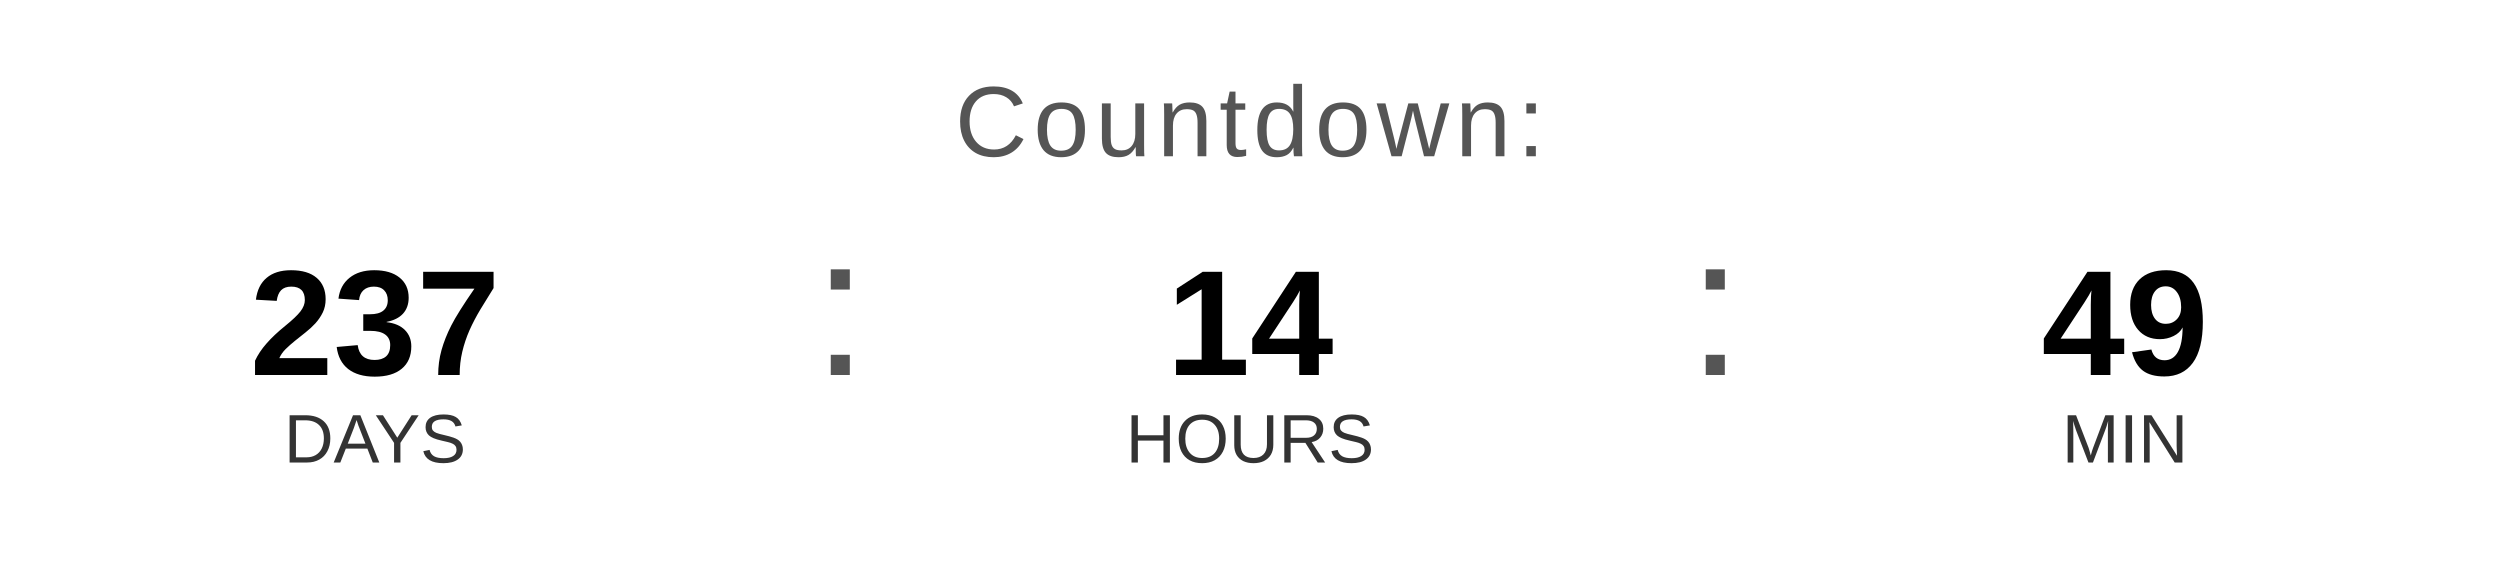
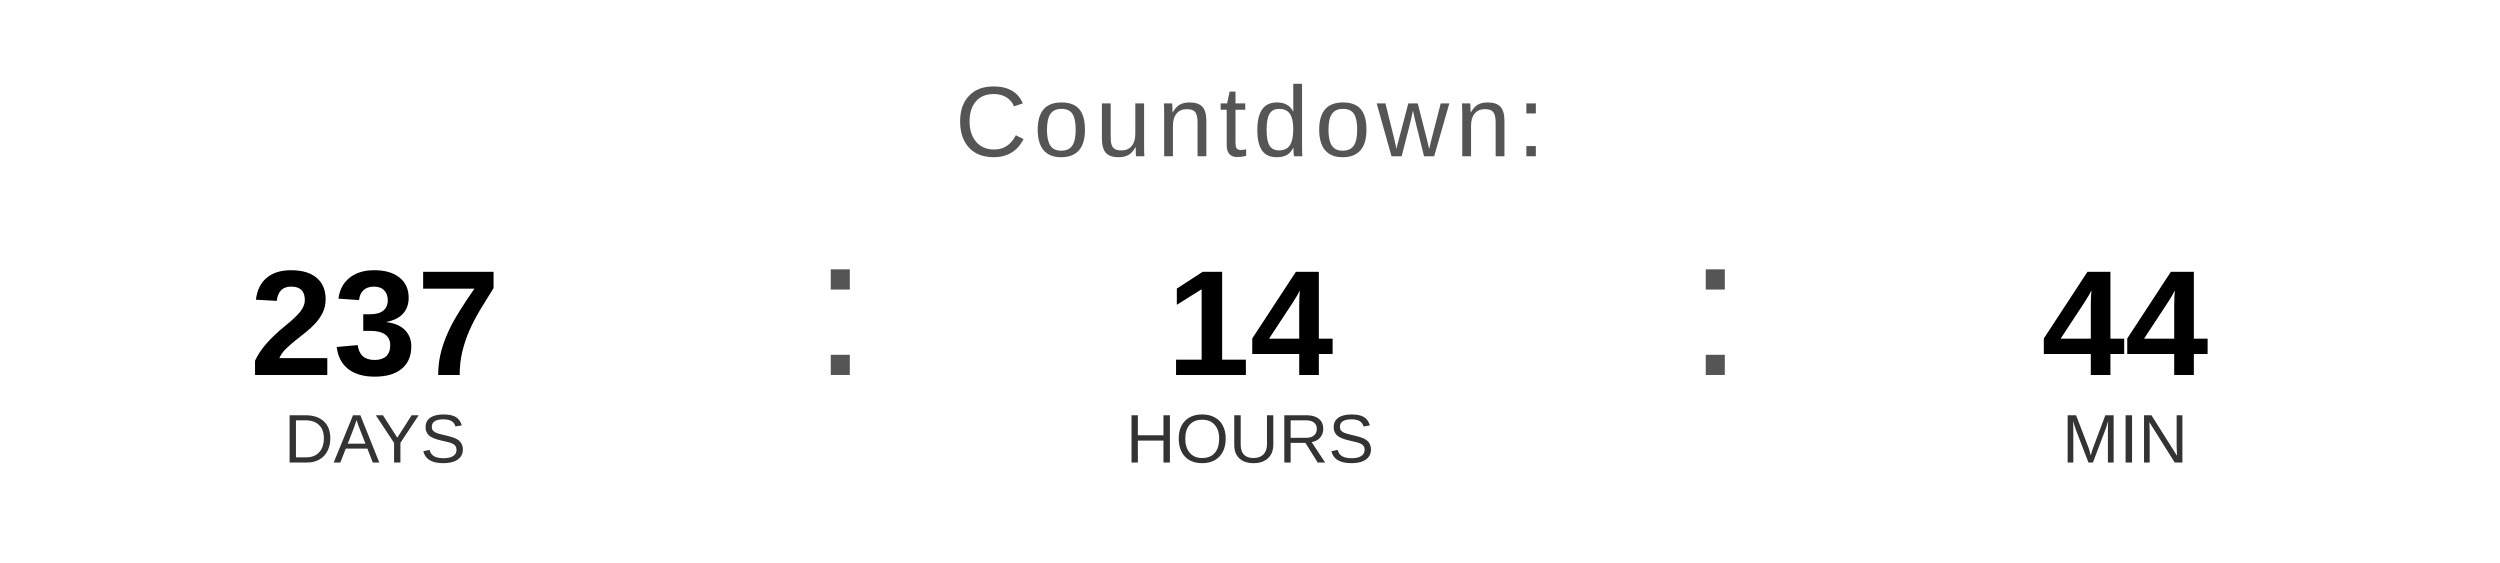
<svg xmlns="http://www.w3.org/2000/svg" width="400" height="90" viewBox="0 0 400 90">
  <text x="200" y="25" font-family="Arial, Helvetica, sans-serif" font-size="16" fill="#555555" text-anchor="middle" letter-spacing="1">
    Countdown:
  </text>
  <text x="60" y="60" font-family="Arial, Helvetica, sans-serif" font-size="24" font-weight="bold" fill="#000000" text-anchor="middle">237</text>
  <text x="60" y="74" font-family="Arial, Helvetica, sans-serif" font-size="11" fill="#333333" text-anchor="middle">DAYS</text>
  <text x="130" y="60" font-family="Arial, sans-serif" font-size="32" fill="#555555">:</text>
  <text x="200" y="60" font-family="Arial, Helvetica, sans-serif" font-size="24" font-weight="bold" fill="#000000" text-anchor="middle">14</text>
  <text x="200" y="74" font-family="Arial, Helvetica, sans-serif" font-size="11" fill="#333333" text-anchor="middle">HOURS</text>
  <text x="270" y="60" font-family="Arial, sans-serif" font-size="32" fill="#555555">:</text>
-   <text x="340" y="60" font-family="Arial, Helvetica, sans-serif" font-size="24" font-weight="bold" fill="#000000" text-anchor="middle">49</text>
+   <text x="340" y="60" font-family="Arial, Helvetica, sans-serif" font-size="24" font-weight="bold" fill="#000000" text-anchor="middle">44</text>
  <text x="340" y="74" font-family="Arial, Helvetica, sans-serif" font-size="11" fill="#333333" text-anchor="middle">MIN</text>
</svg>
